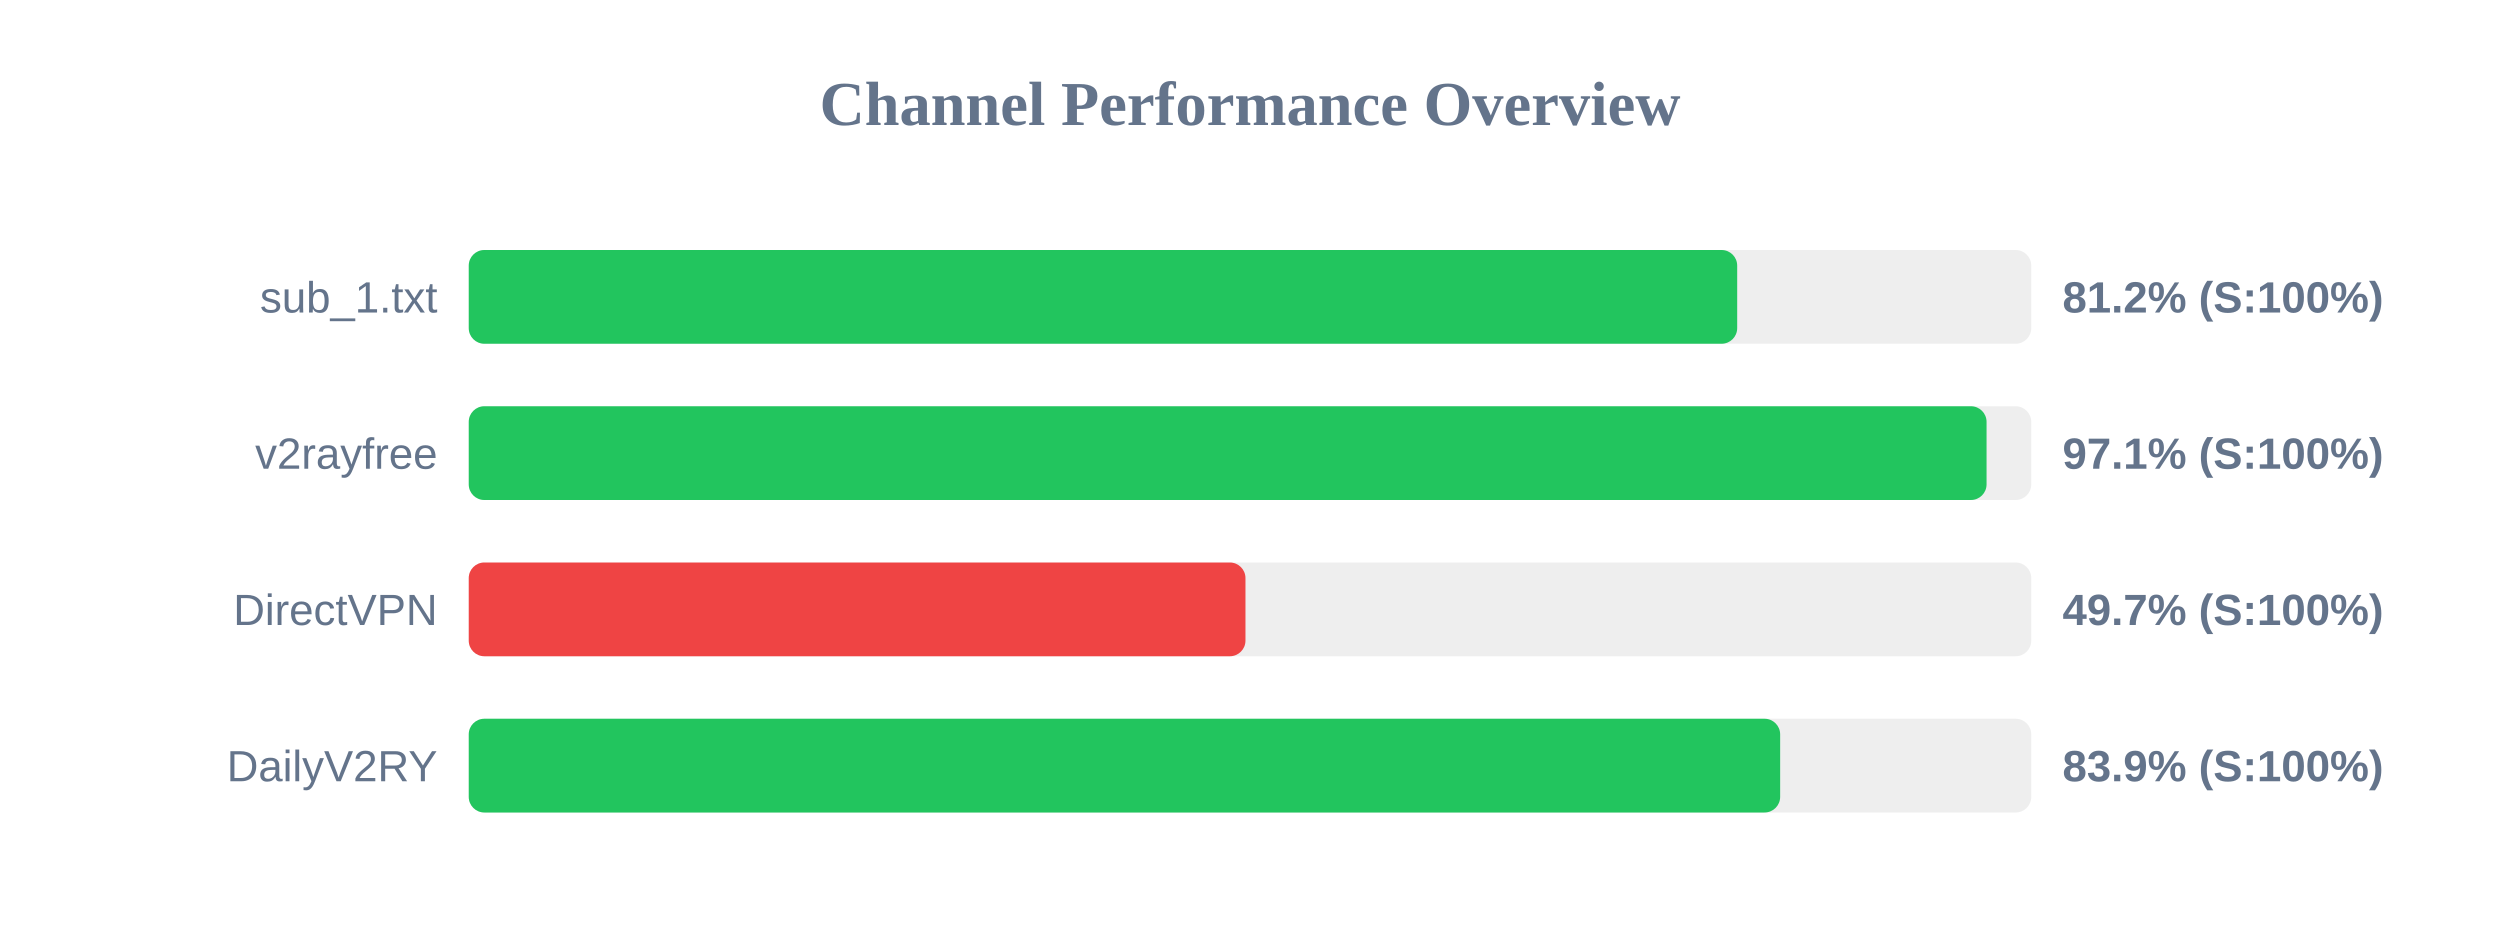
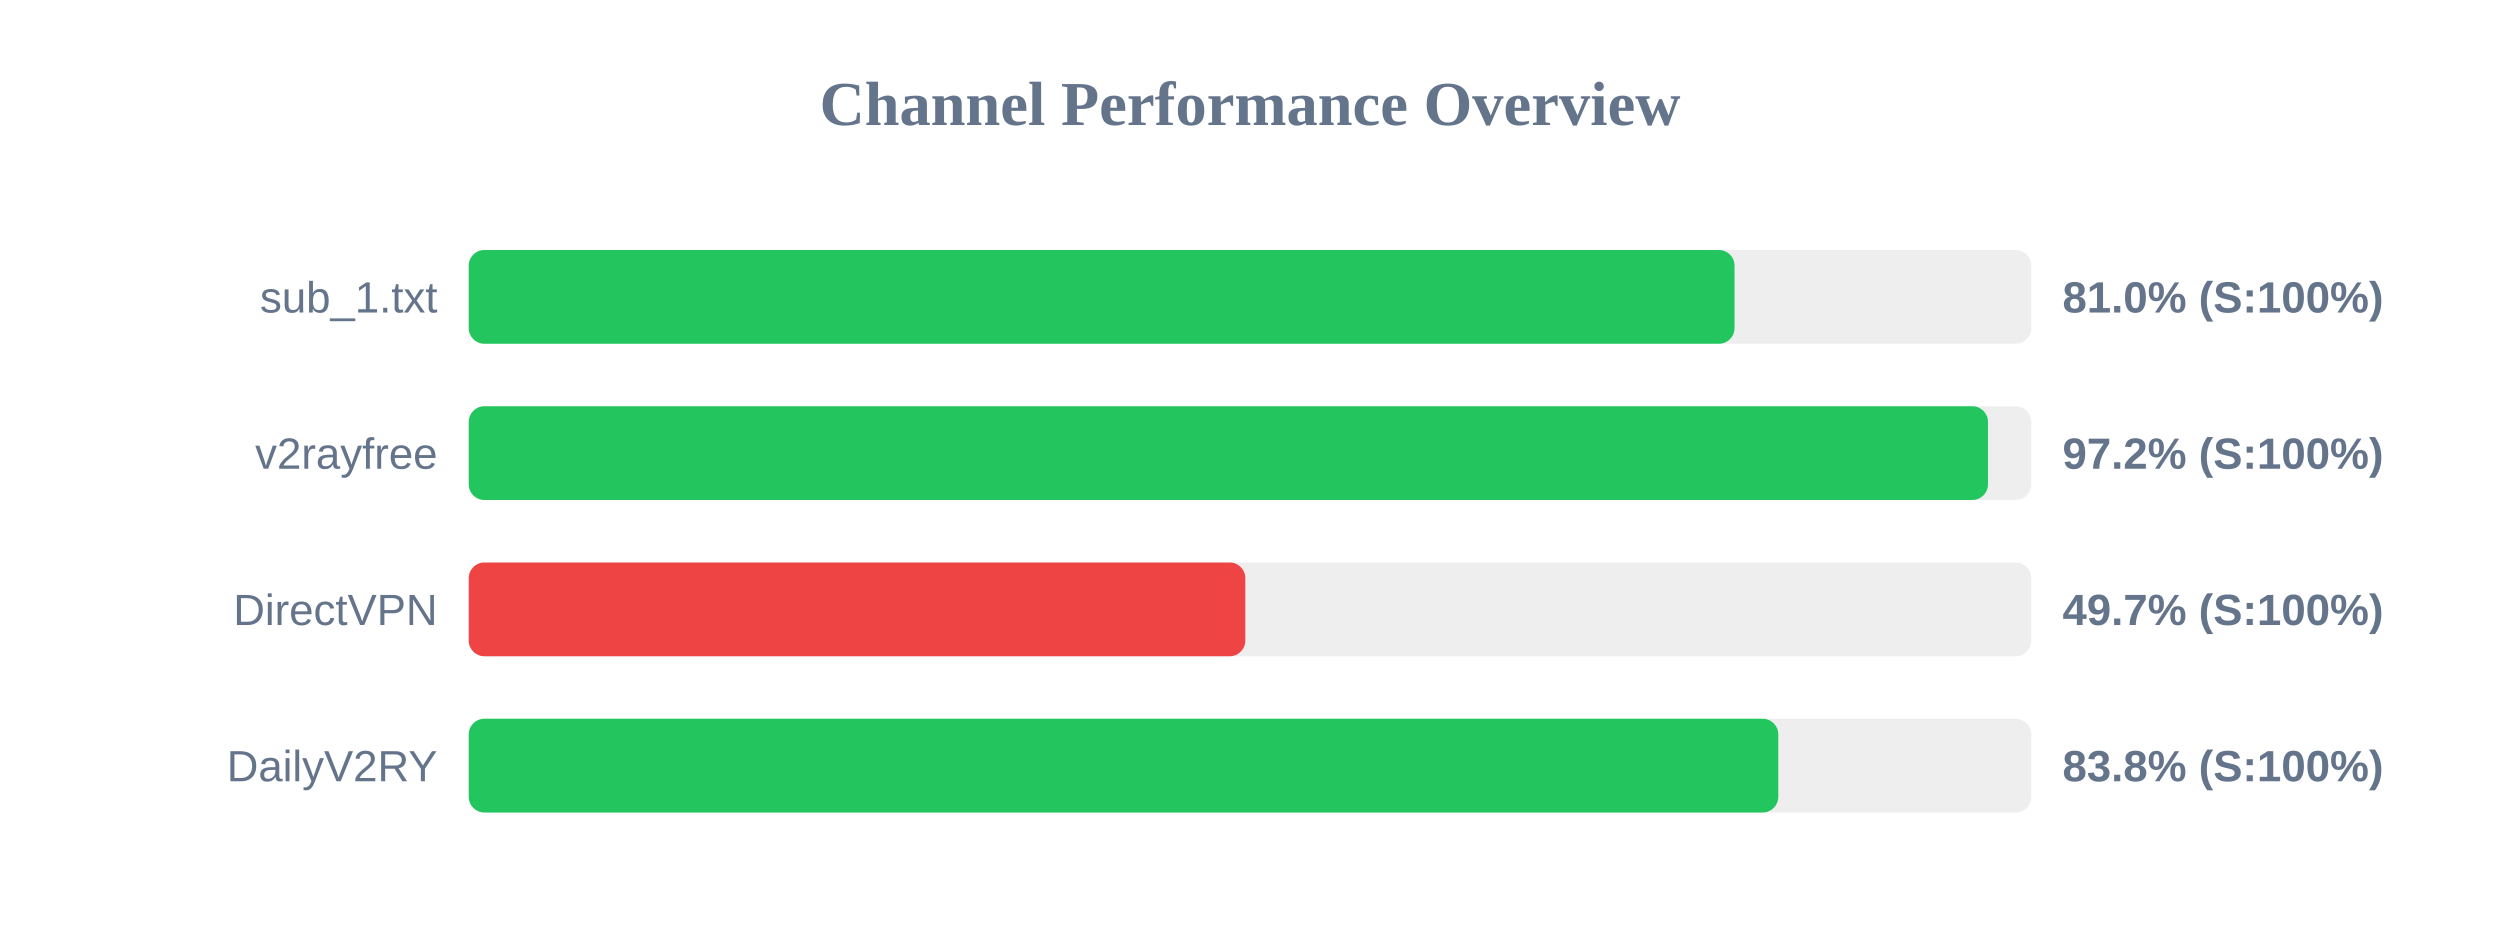
<svg xmlns="http://www.w3.org/2000/svg" width="800" height="300" version="1.1">
  <style>
        .row { font: 14px Arial; fill: #64748b; }
        .score { font: bold 14px Arial; fill: #64748b; }
    </style>
  <text x="400" y="40" text-anchor="middle" font-size="20px" font-weight="bold" fill="#64748b">Channel Performance Overview</text>
  <rect x="150" y="80" width="500" height="30" fill="#eee" rx="5" />
-   <rect x="150" y="80" width="405.9" height="30" fill="#22c55e" rx="5" />
+   <rect x="150" y="80" width="405.05" height="30" fill="#22c55e" rx="5" />
  <text x="140" y="100" text-anchor="end" class="row">sub_1.txt</text>
-   <text x="660" y="100" text-anchor="start" class="score">81.2% (S:100%)</text>
+   <text x="660" y="100" text-anchor="start" class="score">81.0% (S:100%)</text>
  <rect x="150" y="130" width="500" height="30" fill="#eee" rx="5" />
-   <rect x="150" y="130" width="485.7" height="30" fill="#22c55e" rx="5" />
+   <rect x="150" y="130" width="486.15" height="30" fill="#22c55e" rx="5" />
  <text x="140" y="150" text-anchor="end" class="row">v2rayfree</text>
-   <text x="660" y="150" text-anchor="start" class="score">97.1% (S:100%)</text>
+   <text x="660" y="150" text-anchor="start" class="score">97.2% (S:100%)</text>
  <rect x="150" y="180" width="500" height="30" fill="#eee" rx="5" />
-   <rect x="150" y="180" width="248.55" height="30" fill="#ef4444" rx="5" />
+   <rect x="150" y="180" width="248.5" height="30" fill="#ef4444" rx="5" />
  <text x="140" y="200" text-anchor="end" class="row">DirectVPN</text>
  <text x="660" y="200" text-anchor="start" class="score">49.7% (S:100%)</text>
  <rect x="150" y="230" width="500" height="30" fill="#eee" rx="5" />
-   <rect x="150" y="230" width="419.65" height="30" fill="#22c55e" rx="5" />
+   <rect x="150" y="230" width="419.05" height="30" fill="#22c55e" rx="5" />
  <text x="140" y="250" text-anchor="end" class="row">DailyV2RY</text>
-   <text x="660" y="250" text-anchor="start" class="score">83.9% (S:100%)</text>
+   <text x="660" y="250" text-anchor="start" class="score">83.8% (S:100%)</text>
</svg>
